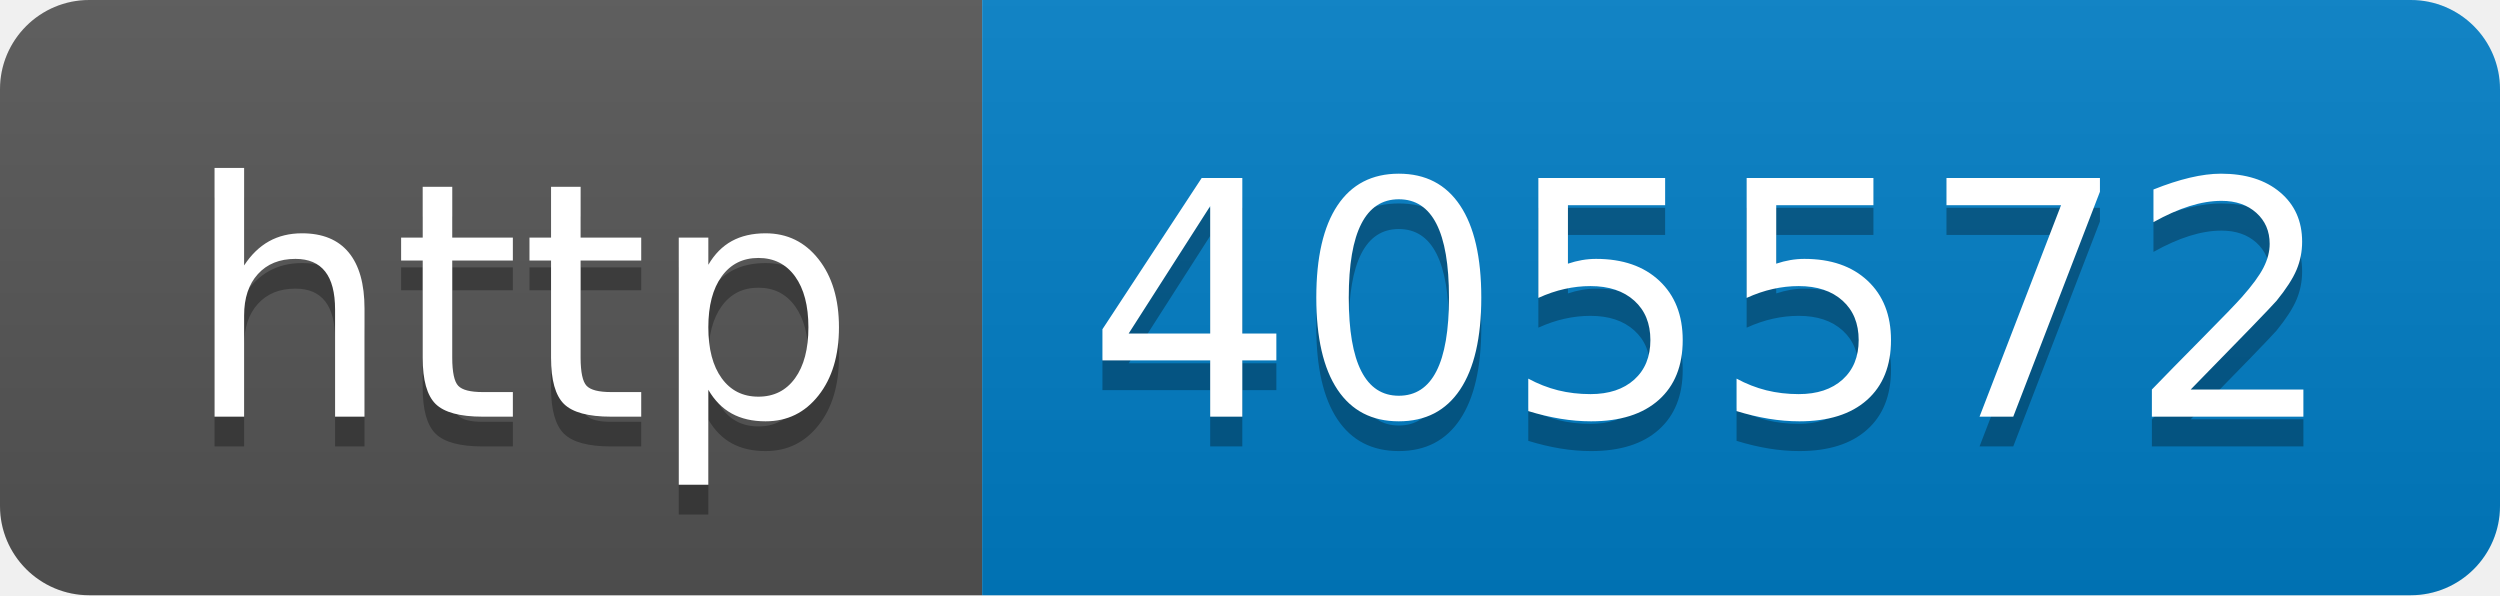
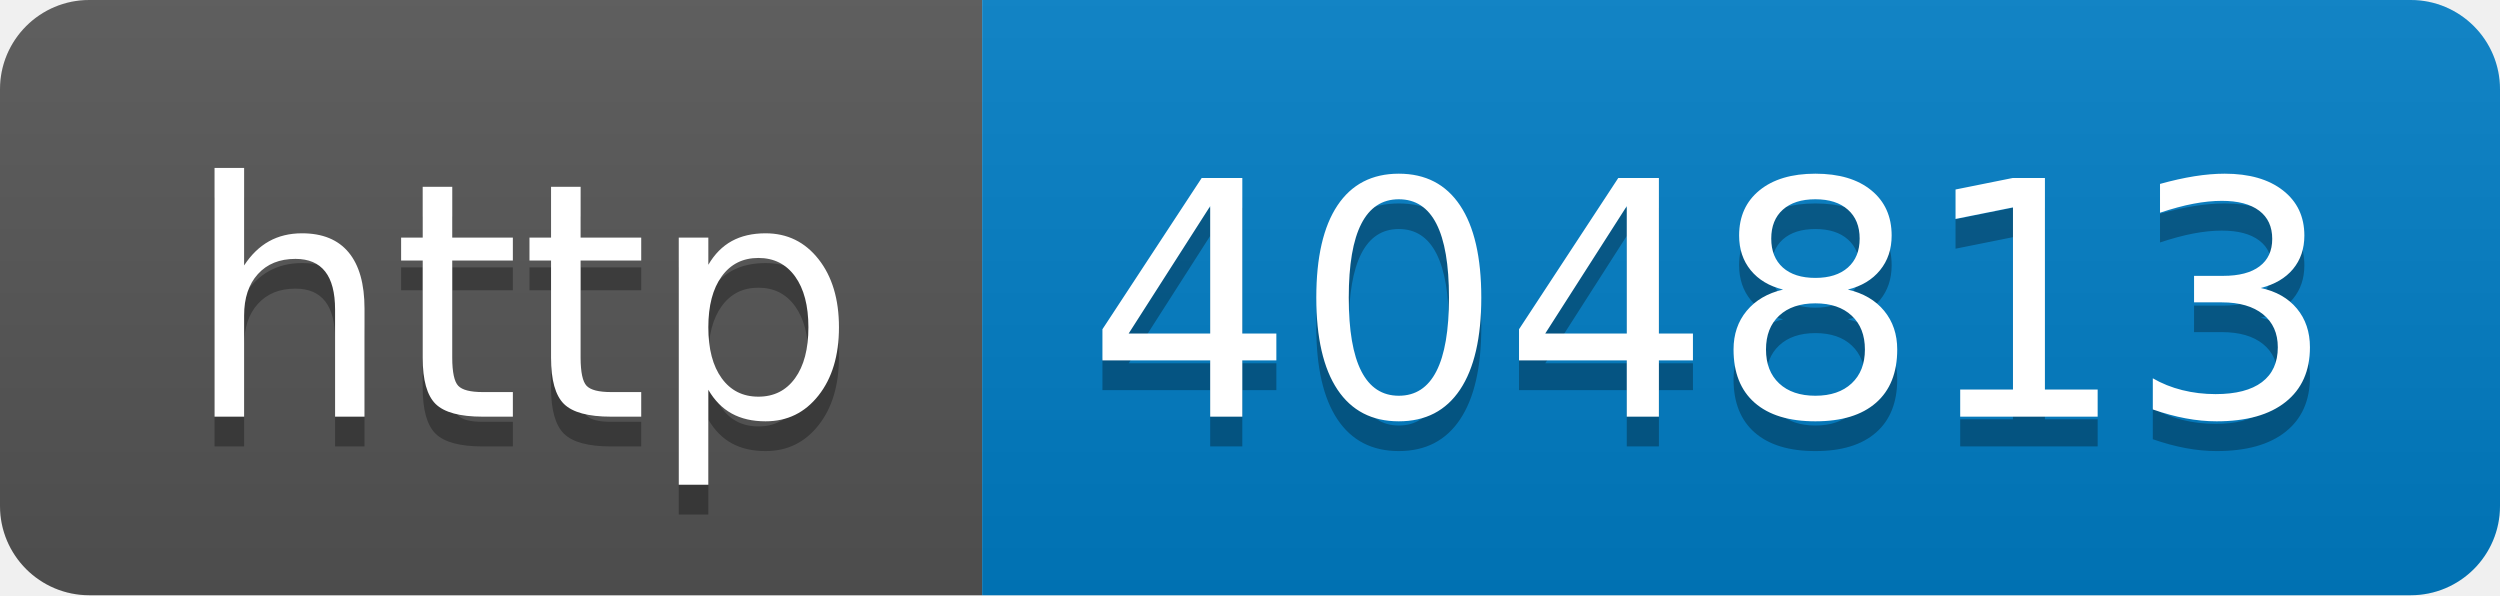
- <svg xmlns="http://www.w3.org/2000/svg" width="84" height="20" role="img" aria-label="http: 405572">
+ <svg xmlns="http://www.w3.org/2000/svg" width="84" height="20" role="img" aria-label="http: 404813">
  <linearGradient id="s" x2="0" y2="100%">
    <stop offset="0" stop-color="#bbb" stop-opacity=".1" />
    <stop offset="1" stop-opacity=".1" />
  </linearGradient>
  <clipPath id="r">
    <rect width="84" height="20" rx="3" fill="#fff" />
  </clipPath>
  <g clip-path="url(#r)">
    <rect width="33" height="20" fill="#555" />
    <rect x="33" width="51" height="20" fill="#007ec6" />
    <rect width="84" height="20" fill="url(#s)" />
  </g>
  <g fill="#fff" text-anchor="middle" font-family="Verdana,Geneva,DejaVu Sans,sans-serif" text-rendering="geometricPrecision" font-size="110">
    <text aria-hidden="true" x="175" y="150" fill="#010101" fill-opacity=".3" transform="scale(.1)" textLength="230">http</text>
    <text x="175" y="140" transform="scale(.1)" fill="#fff" textLength="230">http</text>
-     <text aria-hidden="true" x="575" y="150" fill="#010101" fill-opacity=".3" transform="scale(.1)" textLength="410">405572</text>
-     <text x="575" y="140" transform="scale(.1)" fill="#fff" textLength="410">405572</text>
+     <text aria-hidden="true" x="575" y="150" fill="#010101" fill-opacity=".3" transform="scale(.1)" textLength="410">404813</text>
+     <text x="575" y="140" transform="scale(.1)" fill="#fff" textLength="410">404813</text>
  </g>
</svg>
